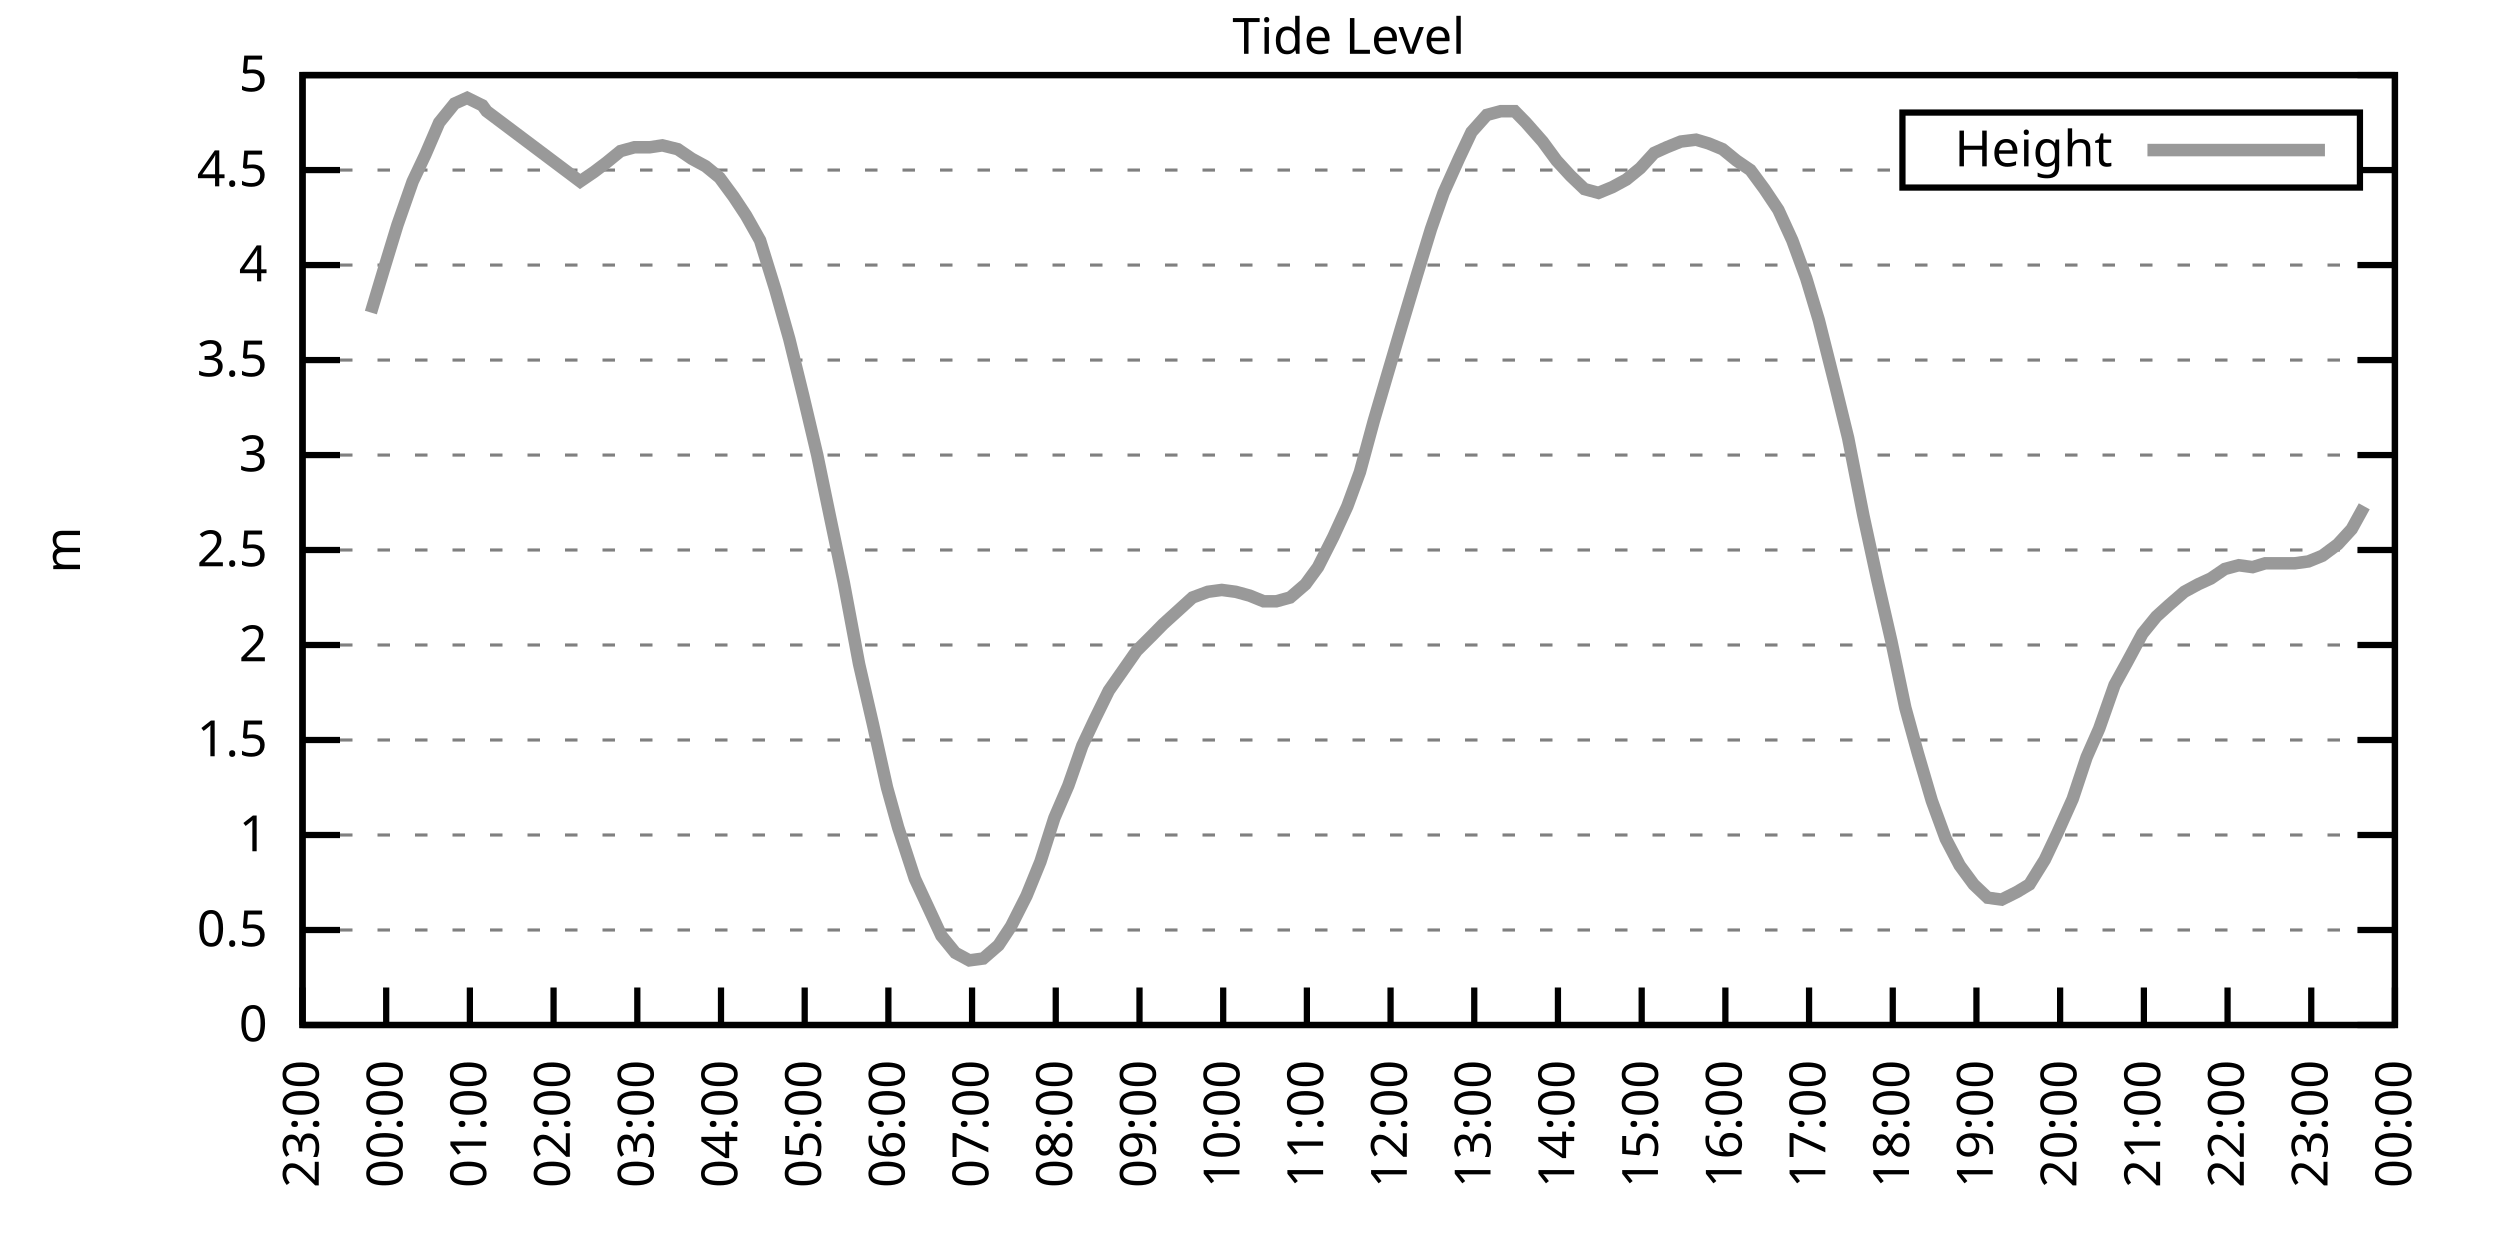
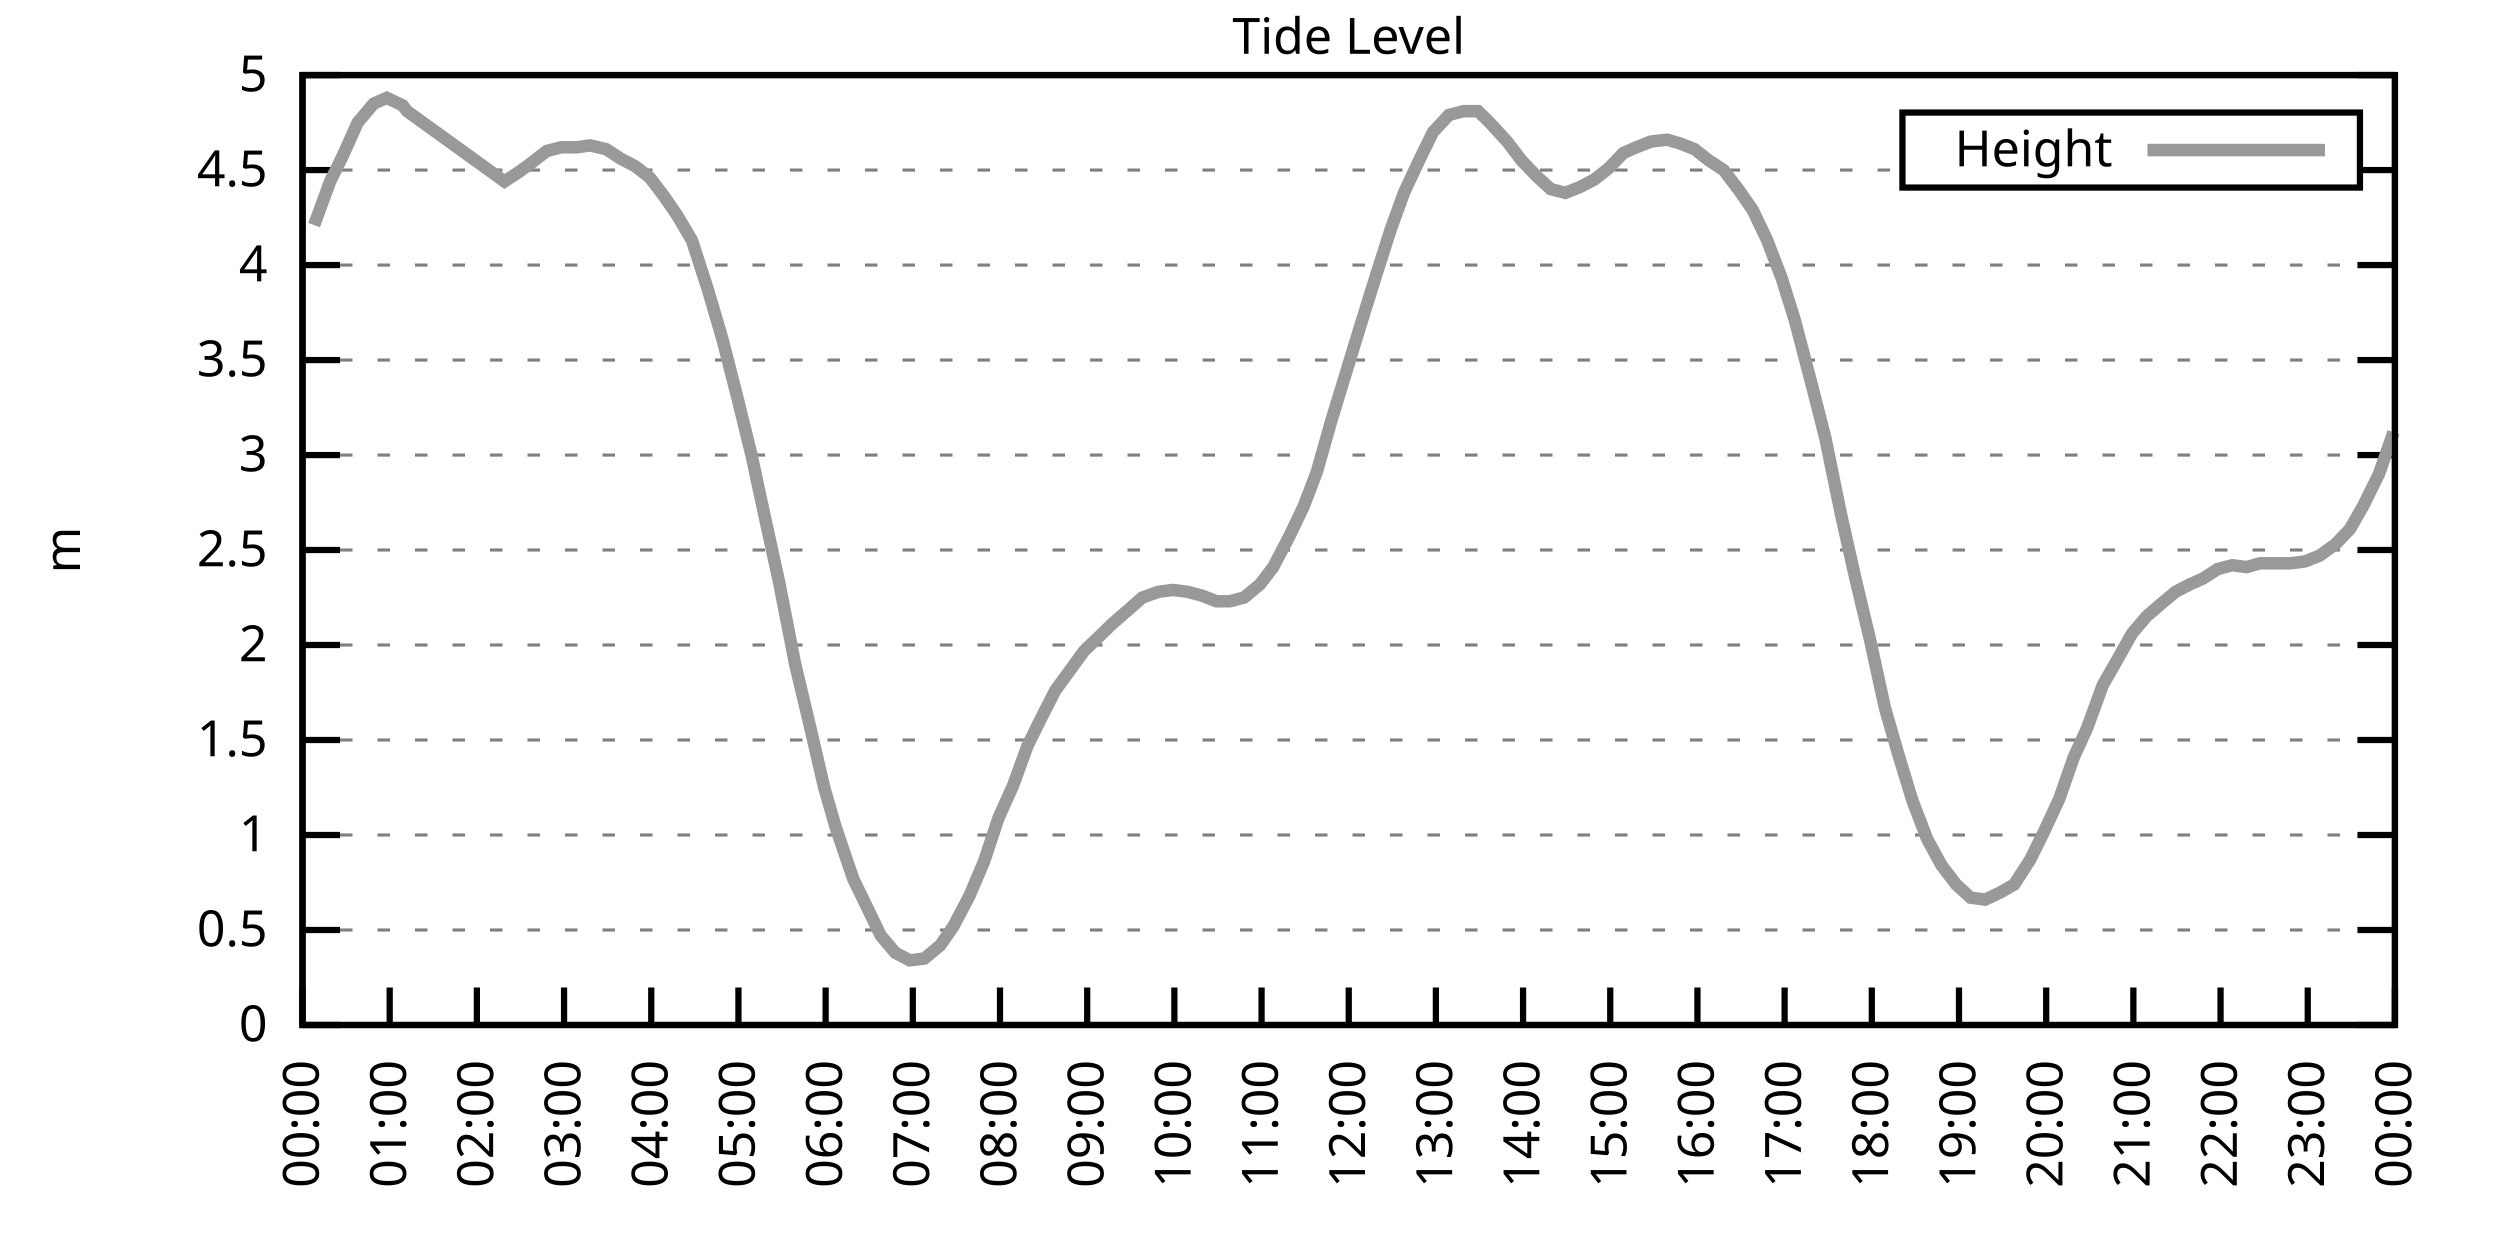
<svg xmlns="http://www.w3.org/2000/svg" xmlns:xlink="http://www.w3.org/1999/xlink" width="400" height="200" viewBox="0 0 400 200">
  <g id="gnuplot_canvas">
    <rect x="0" y="0" width="400" height="200" fill="none" />
    <defs>
      <circle id="gpDot" r="0.5" stroke-width="0.5" stroke="currentColor" />
      <path id="gpPt0" stroke-width="0.333" stroke="currentColor" d="M-1,0 h2 M0,-1 v2" />
      <path id="gpPt1" stroke-width="0.333" stroke="currentColor" d="M-1,-1 L1,1 M1,-1 L-1,1" />
      <path id="gpPt2" stroke-width="0.333" stroke="currentColor" d="M-1,0 L1,0 M0,-1 L0,1 M-1,-1 L1,1 M-1,1 L1,-1" />
      <rect id="gpPt3" stroke-width="0.333" stroke="currentColor" x="-1" y="-1" width="2" height="2" />
      <rect id="gpPt4" stroke-width="0.333" stroke="currentColor" fill="currentColor" x="-1" y="-1" width="2" height="2" />
      <circle id="gpPt5" stroke-width="0.333" stroke="currentColor" cx="0" cy="0" r="1" />
      <use xlink:href="#gpPt5" id="gpPt6" fill="currentColor" stroke="none" />
      <path id="gpPt7" stroke-width="0.333" stroke="currentColor" d="M0,-1.33 L-1.33,0.67 L1.33,0.67 z" />
      <use xlink:href="#gpPt7" id="gpPt8" fill="currentColor" stroke="none" />
      <use xlink:href="#gpPt7" id="gpPt9" stroke="currentColor" transform="rotate(180)" />
      <use xlink:href="#gpPt9" id="gpPt10" fill="currentColor" stroke="none" />
      <use xlink:href="#gpPt3" id="gpPt11" stroke="currentColor" transform="rotate(45)" />
      <use xlink:href="#gpPt11" id="gpPt12" fill="currentColor" stroke="none" />
      <path id="gpPt13" stroke-width="0.333" stroke="currentColor" d="M0,1.330 L1.265,0.411 L0.782,-1.067 L-0.782,-1.076 L-1.265,0.411 z" />
      <use xlink:href="#gpPt13" id="gpPt14" fill="currentColor" stroke="none" />
      <filter id="textbox" filterUnits="objectBoundingBox" x="0" y="0" height="1" width="1">
        <feFlood flood-color="white" flood-opacity="1" result="bgnd" />
        <feComposite in="SourceGraphic" in2="bgnd" operator="atop" />
      </filter>
      <filter id="greybox" filterUnits="objectBoundingBox" x="0" y="0" height="1" width="1">
        <feFlood flood-color="lightgrey" flood-opacity="1" result="grey" />
        <feComposite in="SourceGraphic" in2="grey" operator="atop" />
      </filter>
    </defs>
    <g fill="none" color="white" stroke="currentColor" stroke-width="1.00" stroke-linecap="butt" stroke-linejoin="miter">
</g>
    <g fill="none" color="black" stroke="currentColor" stroke-width="1.00" stroke-linecap="butt" stroke-linejoin="miter">
      <g stroke="none" shape-rendering="crispEdges">
        <polygon fill="rgb(255, 255, 255)" points="48.40,164.00 383.18,164.00 383.18,12.02 48.40,12.02 " />
      </g>
    </g>
    <g fill="none" color="black" stroke="currentColor" stroke-width="1.00" stroke-linecap="butt" stroke-linejoin="miter">
</g>
    <g fill="none" color="black" stroke="black" stroke-width="0.50" stroke-linecap="butt" stroke-linejoin="miter">
</g>
    <g fill="none" color="gray" stroke="currentColor" stroke-width="0.50" stroke-linecap="butt" stroke-linejoin="miter">
      <path stroke="gray" stroke-dasharray="2,4" class="gridline" d="M48.40,164.00 L383.19,164.00  " />
    </g>
    <g fill="none" color="gray" stroke="gray" stroke-width="1.00" stroke-linecap="butt" stroke-linejoin="miter">
</g>
    <g fill="none" color="black" stroke="currentColor" stroke-width="1.00" stroke-linecap="butt" stroke-linejoin="miter">
      <path stroke="black" d="M48.40,164.00 L54.40,164.00 M383.19,164.00 L377.19,164.00  " />
      <g transform="translate(42.80,166.60)" stroke="none" fill="black" font-family="Sans" font-size="8.00" text-anchor="end">
        <text>
          <tspan font-family="Sans"> 0</tspan>
        </text>
      </g>
    </g>
    <g fill="none" color="black" stroke="currentColor" stroke-width="1.00" stroke-linecap="butt" stroke-linejoin="miter">
</g>
    <g fill="none" color="black" stroke="black" stroke-width="0.50" stroke-linecap="butt" stroke-linejoin="miter">
</g>
    <g fill="none" color="gray" stroke="currentColor" stroke-width="0.50" stroke-linecap="butt" stroke-linejoin="miter">
      <path stroke="gray" stroke-dasharray="2,4" class="gridline" d="M48.40,148.80 L383.19,148.80  " />
    </g>
    <g fill="none" color="gray" stroke="gray" stroke-width="1.00" stroke-linecap="butt" stroke-linejoin="miter">
</g>
    <g fill="none" color="black" stroke="currentColor" stroke-width="1.00" stroke-linecap="butt" stroke-linejoin="miter">
      <path stroke="black" d="M48.40,148.80 L54.40,148.80 M383.19,148.80 L377.19,148.80  " />
      <g transform="translate(42.80,151.40)" stroke="none" fill="black" font-family="Sans" font-size="8.00" text-anchor="end">
        <text>
          <tspan font-family="Sans"> 0.5</tspan>
        </text>
      </g>
    </g>
    <g fill="none" color="black" stroke="currentColor" stroke-width="1.00" stroke-linecap="butt" stroke-linejoin="miter">
</g>
    <g fill="none" color="black" stroke="black" stroke-width="0.50" stroke-linecap="butt" stroke-linejoin="miter">
</g>
    <g fill="none" color="gray" stroke="currentColor" stroke-width="0.50" stroke-linecap="butt" stroke-linejoin="miter">
      <path stroke="gray" stroke-dasharray="2,4" class="gridline" d="M48.40,133.60 L383.19,133.60  " />
    </g>
    <g fill="none" color="gray" stroke="gray" stroke-width="1.00" stroke-linecap="butt" stroke-linejoin="miter">
</g>
    <g fill="none" color="black" stroke="currentColor" stroke-width="1.00" stroke-linecap="butt" stroke-linejoin="miter">
      <path stroke="black" d="M48.40,133.60 L54.40,133.60 M383.19,133.60 L377.19,133.60  " />
      <g transform="translate(42.80,136.20)" stroke="none" fill="black" font-family="Sans" font-size="8.00" text-anchor="end">
        <text>
          <tspan font-family="Sans"> 1</tspan>
        </text>
      </g>
    </g>
    <g fill="none" color="black" stroke="currentColor" stroke-width="1.00" stroke-linecap="butt" stroke-linejoin="miter">
</g>
    <g fill="none" color="black" stroke="black" stroke-width="0.50" stroke-linecap="butt" stroke-linejoin="miter">
</g>
    <g fill="none" color="gray" stroke="currentColor" stroke-width="0.50" stroke-linecap="butt" stroke-linejoin="miter">
      <path stroke="gray" stroke-dasharray="2,4" class="gridline" d="M48.40,118.40 L383.19,118.40  " />
    </g>
    <g fill="none" color="gray" stroke="gray" stroke-width="1.00" stroke-linecap="butt" stroke-linejoin="miter">
</g>
    <g fill="none" color="black" stroke="currentColor" stroke-width="1.00" stroke-linecap="butt" stroke-linejoin="miter">
      <path stroke="black" d="M48.40,118.40 L54.40,118.40 M383.19,118.40 L377.19,118.40  " />
      <g transform="translate(42.80,121.00)" stroke="none" fill="black" font-family="Sans" font-size="8.00" text-anchor="end">
        <text>
          <tspan font-family="Sans"> 1.5</tspan>
        </text>
      </g>
    </g>
    <g fill="none" color="black" stroke="currentColor" stroke-width="1.00" stroke-linecap="butt" stroke-linejoin="miter">
</g>
    <g fill="none" color="black" stroke="black" stroke-width="0.50" stroke-linecap="butt" stroke-linejoin="miter">
</g>
    <g fill="none" color="gray" stroke="currentColor" stroke-width="0.50" stroke-linecap="butt" stroke-linejoin="miter">
      <path stroke="gray" stroke-dasharray="2,4" class="gridline" d="M48.40,103.20 L383.19,103.20  " />
    </g>
    <g fill="none" color="gray" stroke="gray" stroke-width="1.00" stroke-linecap="butt" stroke-linejoin="miter">
</g>
    <g fill="none" color="black" stroke="currentColor" stroke-width="1.00" stroke-linecap="butt" stroke-linejoin="miter">
      <path stroke="black" d="M48.40,103.20 L54.40,103.20 M383.19,103.20 L377.19,103.20  " />
      <g transform="translate(42.80,105.80)" stroke="none" fill="black" font-family="Sans" font-size="8.00" text-anchor="end">
        <text>
          <tspan font-family="Sans"> 2</tspan>
        </text>
      </g>
    </g>
    <g fill="none" color="black" stroke="currentColor" stroke-width="1.00" stroke-linecap="butt" stroke-linejoin="miter">
</g>
    <g fill="none" color="black" stroke="black" stroke-width="0.50" stroke-linecap="butt" stroke-linejoin="miter">
</g>
    <g fill="none" color="gray" stroke="currentColor" stroke-width="0.50" stroke-linecap="butt" stroke-linejoin="miter">
      <path stroke="gray" stroke-dasharray="2,4" class="gridline" d="M48.40,88.00 L383.19,88.00  " />
    </g>
    <g fill="none" color="gray" stroke="gray" stroke-width="1.00" stroke-linecap="butt" stroke-linejoin="miter">
</g>
    <g fill="none" color="black" stroke="currentColor" stroke-width="1.00" stroke-linecap="butt" stroke-linejoin="miter">
      <path stroke="black" d="M48.40,88.00 L54.40,88.00 M383.19,88.00 L377.19,88.00  " />
      <g transform="translate(42.80,90.60)" stroke="none" fill="black" font-family="Sans" font-size="8.00" text-anchor="end">
        <text>
          <tspan font-family="Sans"> 2.5</tspan>
        </text>
      </g>
    </g>
    <g fill="none" color="black" stroke="currentColor" stroke-width="1.00" stroke-linecap="butt" stroke-linejoin="miter">
</g>
    <g fill="none" color="black" stroke="black" stroke-width="0.50" stroke-linecap="butt" stroke-linejoin="miter">
</g>
    <g fill="none" color="gray" stroke="currentColor" stroke-width="0.50" stroke-linecap="butt" stroke-linejoin="miter">
      <path stroke="gray" stroke-dasharray="2,4" class="gridline" d="M48.40,72.81 L383.19,72.81  " />
    </g>
    <g fill="none" color="gray" stroke="gray" stroke-width="1.00" stroke-linecap="butt" stroke-linejoin="miter">
</g>
    <g fill="none" color="black" stroke="currentColor" stroke-width="1.00" stroke-linecap="butt" stroke-linejoin="miter">
      <path stroke="black" d="M48.40,72.81 L54.40,72.81 M383.19,72.81 L377.19,72.81  " />
      <g transform="translate(42.80,75.41)" stroke="none" fill="black" font-family="Sans" font-size="8.00" text-anchor="end">
        <text>
          <tspan font-family="Sans"> 3</tspan>
        </text>
      </g>
    </g>
    <g fill="none" color="black" stroke="currentColor" stroke-width="1.00" stroke-linecap="butt" stroke-linejoin="miter">
</g>
    <g fill="none" color="black" stroke="black" stroke-width="0.50" stroke-linecap="butt" stroke-linejoin="miter">
</g>
    <g fill="none" color="gray" stroke="currentColor" stroke-width="0.50" stroke-linecap="butt" stroke-linejoin="miter">
      <path stroke="gray" stroke-dasharray="2,4" class="gridline" d="M48.40,57.61 L383.19,57.61  " />
    </g>
    <g fill="none" color="gray" stroke="gray" stroke-width="1.00" stroke-linecap="butt" stroke-linejoin="miter">
</g>
    <g fill="none" color="black" stroke="currentColor" stroke-width="1.00" stroke-linecap="butt" stroke-linejoin="miter">
      <path stroke="black" d="M48.40,57.61 L54.40,57.61 M383.19,57.61 L377.19,57.61  " />
      <g transform="translate(42.80,60.21)" stroke="none" fill="black" font-family="Sans" font-size="8.00" text-anchor="end">
        <text>
          <tspan font-family="Sans"> 3.5</tspan>
        </text>
      </g>
    </g>
    <g fill="none" color="black" stroke="currentColor" stroke-width="1.00" stroke-linecap="butt" stroke-linejoin="miter">
</g>
    <g fill="none" color="black" stroke="black" stroke-width="0.50" stroke-linecap="butt" stroke-linejoin="miter">
</g>
    <g fill="none" color="gray" stroke="currentColor" stroke-width="0.50" stroke-linecap="butt" stroke-linejoin="miter">
      <path stroke="gray" stroke-dasharray="2,4" class="gridline" d="M48.40,42.41 L383.19,42.41  " />
    </g>
    <g fill="none" color="gray" stroke="gray" stroke-width="1.00" stroke-linecap="butt" stroke-linejoin="miter">
</g>
    <g fill="none" color="black" stroke="currentColor" stroke-width="1.00" stroke-linecap="butt" stroke-linejoin="miter">
      <path stroke="black" d="M48.40,42.41 L54.40,42.41 M383.19,42.41 L377.19,42.41  " />
      <g transform="translate(42.80,45.01)" stroke="none" fill="black" font-family="Sans" font-size="8.00" text-anchor="end">
        <text>
          <tspan font-family="Sans"> 4</tspan>
        </text>
      </g>
    </g>
    <g fill="none" color="black" stroke="currentColor" stroke-width="1.00" stroke-linecap="butt" stroke-linejoin="miter">
</g>
    <g fill="none" color="black" stroke="black" stroke-width="0.50" stroke-linecap="butt" stroke-linejoin="miter">
</g>
    <g fill="none" color="gray" stroke="currentColor" stroke-width="0.50" stroke-linecap="butt" stroke-linejoin="miter">
      <path stroke="gray" stroke-dasharray="2,4" class="gridline" d="M48.40,27.21 L304.39,27.21 M377.59,27.21 L383.19,27.21  " />
    </g>
    <g fill="none" color="gray" stroke="gray" stroke-width="1.00" stroke-linecap="butt" stroke-linejoin="miter">
</g>
    <g fill="none" color="black" stroke="currentColor" stroke-width="1.00" stroke-linecap="butt" stroke-linejoin="miter">
      <path stroke="black" d="M48.40,27.21 L54.40,27.21 M383.19,27.21 L377.19,27.21  " />
      <g transform="translate(42.80,29.81)" stroke="none" fill="black" font-family="Sans" font-size="8.00" text-anchor="end">
        <text>
          <tspan font-family="Sans"> 4.5</tspan>
        </text>
      </g>
    </g>
    <g fill="none" color="black" stroke="currentColor" stroke-width="1.00" stroke-linecap="butt" stroke-linejoin="miter">
</g>
    <g fill="none" color="black" stroke="black" stroke-width="0.50" stroke-linecap="butt" stroke-linejoin="miter">
</g>
    <g fill="none" color="gray" stroke="currentColor" stroke-width="0.50" stroke-linecap="butt" stroke-linejoin="miter">
      <path stroke="gray" stroke-dasharray="2,4" class="gridline" d="M48.40,12.01 L383.19,12.01  " />
    </g>
    <g fill="none" color="gray" stroke="gray" stroke-width="1.00" stroke-linecap="butt" stroke-linejoin="miter">
</g>
    <g fill="none" color="black" stroke="currentColor" stroke-width="1.00" stroke-linecap="butt" stroke-linejoin="miter">
      <path stroke="black" d="M48.40,12.01 L54.40,12.01 M383.19,12.01 L377.19,12.01  " />
      <g transform="translate(42.80,14.61)" stroke="none" fill="black" font-family="Sans" font-size="8.00" text-anchor="end">
        <text>
          <tspan font-family="Sans"> 5</tspan>
        </text>
      </g>
    </g>
    <g fill="none" color="black" stroke="currentColor" stroke-width="1.00" stroke-linecap="butt" stroke-linejoin="miter">
      <path stroke="black" d="M48.40,164.00 L48.40,158.00  " />
      <g transform="translate(51.00,169.60) rotate(270.00)" stroke="none" fill="black" font-family="Sans" font-size="8.00" text-anchor="end">
        <text>
-           <tspan font-family="Sans">23:00</tspan>
-         </text>
-       </g>
-     </g>
-     <g fill="none" color="black" stroke="currentColor" stroke-width="1.00" stroke-linecap="butt" stroke-linejoin="miter">
-       <path stroke="black" d="M61.79,164.00 L61.79,158.00  " />
-       <g transform="translate(64.39,169.60) rotate(270.00)" stroke="none" fill="black" font-family="Sans" font-size="8.00" text-anchor="end">
-         <text>
          <tspan font-family="Sans">00:00</tspan>
        </text>
      </g>
    </g>
    <g fill="none" color="black" stroke="currentColor" stroke-width="1.00" stroke-linecap="butt" stroke-linejoin="miter">
-       <path stroke="black" d="M75.18,164.00 L75.18,158.00  " />
-       <g transform="translate(77.78,169.60) rotate(270.00)" stroke="none" fill="black" font-family="Sans" font-size="8.00" text-anchor="end">
+       <path stroke="black" d="M62.35,164.00 L62.35,158.00  " />
+       <g transform="translate(64.95,169.60) rotate(270.00)" stroke="none" fill="black" font-family="Sans" font-size="8.00" text-anchor="end">
        <text>
          <tspan font-family="Sans">01:00</tspan>
        </text>
      </g>
    </g>
    <g fill="none" color="black" stroke="currentColor" stroke-width="1.00" stroke-linecap="butt" stroke-linejoin="miter">
-       <path stroke="black" d="M88.57,164.00 L88.57,158.00  " />
-       <g transform="translate(91.17,169.60) rotate(270.00)" stroke="none" fill="black" font-family="Sans" font-size="8.00" text-anchor="end">
+       <path stroke="black" d="M76.30,164.00 L76.30,158.00  " />
+       <g transform="translate(78.90,169.60) rotate(270.00)" stroke="none" fill="black" font-family="Sans" font-size="8.00" text-anchor="end">
        <text>
          <tspan font-family="Sans">02:00</tspan>
        </text>
      </g>
    </g>
    <g fill="none" color="black" stroke="currentColor" stroke-width="1.00" stroke-linecap="butt" stroke-linejoin="miter">
-       <path stroke="black" d="M101.97,164.00 L101.97,158.00  " />
-       <g transform="translate(104.57,169.60) rotate(270.00)" stroke="none" fill="black" font-family="Sans" font-size="8.00" text-anchor="end">
+       <path stroke="black" d="M90.25,164.00 L90.25,158.00  " />
+       <g transform="translate(92.85,169.60) rotate(270.00)" stroke="none" fill="black" font-family="Sans" font-size="8.00" text-anchor="end">
        <text>
          <tspan font-family="Sans">03:00</tspan>
        </text>
      </g>
    </g>
    <g fill="none" color="black" stroke="currentColor" stroke-width="1.00" stroke-linecap="butt" stroke-linejoin="miter">
-       <path stroke="black" d="M115.36,164.00 L115.36,158.00  " />
-       <g transform="translate(117.96,169.60) rotate(270.00)" stroke="none" fill="black" font-family="Sans" font-size="8.00" text-anchor="end">
+       <path stroke="black" d="M104.20,164.00 L104.20,158.00  " />
+       <g transform="translate(106.80,169.60) rotate(270.00)" stroke="none" fill="black" font-family="Sans" font-size="8.00" text-anchor="end">
        <text>
          <tspan font-family="Sans">04:00</tspan>
        </text>
      </g>
    </g>
    <g fill="none" color="black" stroke="currentColor" stroke-width="1.00" stroke-linecap="butt" stroke-linejoin="miter">
-       <path stroke="black" d="M128.75,164.00 L128.75,158.00  " />
-       <g transform="translate(131.35,169.60) rotate(270.00)" stroke="none" fill="black" font-family="Sans" font-size="8.00" text-anchor="end">
+       <path stroke="black" d="M118.15,164.00 L118.15,158.00  " />
+       <g transform="translate(120.75,169.60) rotate(270.00)" stroke="none" fill="black" font-family="Sans" font-size="8.00" text-anchor="end">
        <text>
          <tspan font-family="Sans">05:00</tspan>
        </text>
      </g>
    </g>
    <g fill="none" color="black" stroke="currentColor" stroke-width="1.00" stroke-linecap="butt" stroke-linejoin="miter">
-       <path stroke="black" d="M142.14,164.00 L142.14,158.00  " />
-       <g transform="translate(144.74,169.60) rotate(270.00)" stroke="none" fill="black" font-family="Sans" font-size="8.00" text-anchor="end">
+       <path stroke="black" d="M132.10,164.00 L132.10,158.00  " />
+       <g transform="translate(134.70,169.60) rotate(270.00)" stroke="none" fill="black" font-family="Sans" font-size="8.00" text-anchor="end">
        <text>
          <tspan font-family="Sans">06:00</tspan>
        </text>
      </g>
    </g>
    <g fill="none" color="black" stroke="currentColor" stroke-width="1.00" stroke-linecap="butt" stroke-linejoin="miter">
-       <path stroke="black" d="M155.53,164.00 L155.53,158.00  " />
-       <g transform="translate(158.13,169.60) rotate(270.00)" stroke="none" fill="black" font-family="Sans" font-size="8.00" text-anchor="end">
+       <path stroke="black" d="M146.05,164.00 L146.05,158.00  " />
+       <g transform="translate(148.65,169.60) rotate(270.00)" stroke="none" fill="black" font-family="Sans" font-size="8.00" text-anchor="end">
        <text>
          <tspan font-family="Sans">07:00</tspan>
        </text>
      </g>
    </g>
    <g fill="none" color="black" stroke="currentColor" stroke-width="1.00" stroke-linecap="butt" stroke-linejoin="miter">
-       <path stroke="black" d="M168.92,164.00 L168.92,158.00  " />
-       <g transform="translate(171.52,169.60) rotate(270.00)" stroke="none" fill="black" font-family="Sans" font-size="8.00" text-anchor="end">
+       <path stroke="black" d="M160.00,164.00 L160.00,158.00  " />
+       <g transform="translate(162.60,169.60) rotate(270.00)" stroke="none" fill="black" font-family="Sans" font-size="8.00" text-anchor="end">
        <text>
          <tspan font-family="Sans">08:00</tspan>
        </text>
      </g>
    </g>
    <g fill="none" color="black" stroke="currentColor" stroke-width="1.00" stroke-linecap="butt" stroke-linejoin="miter">
-       <path stroke="black" d="M182.32,164.00 L182.32,158.00  " />
-       <g transform="translate(184.92,169.60) rotate(270.00)" stroke="none" fill="black" font-family="Sans" font-size="8.00" text-anchor="end">
+       <path stroke="black" d="M173.95,164.00 L173.95,158.00  " />
+       <g transform="translate(176.55,169.60) rotate(270.00)" stroke="none" fill="black" font-family="Sans" font-size="8.00" text-anchor="end">
        <text>
          <tspan font-family="Sans">09:00</tspan>
        </text>
      </g>
    </g>
    <g fill="none" color="black" stroke="currentColor" stroke-width="1.00" stroke-linecap="butt" stroke-linejoin="miter">
-       <path stroke="black" d="M195.71,164.00 L195.71,158.00  " />
-       <g transform="translate(198.31,169.60) rotate(270.00)" stroke="none" fill="black" font-family="Sans" font-size="8.00" text-anchor="end">
+       <path stroke="black" d="M187.90,164.00 L187.90,158.00  " />
+       <g transform="translate(190.50,169.60) rotate(270.00)" stroke="none" fill="black" font-family="Sans" font-size="8.00" text-anchor="end">
        <text>
          <tspan font-family="Sans">10:00</tspan>
        </text>
      </g>
    </g>
    <g fill="none" color="black" stroke="currentColor" stroke-width="1.00" stroke-linecap="butt" stroke-linejoin="miter">
-       <path stroke="black" d="M209.10,164.00 L209.10,158.00  " />
-       <g transform="translate(211.70,169.60) rotate(270.00)" stroke="none" fill="black" font-family="Sans" font-size="8.00" text-anchor="end">
+       <path stroke="black" d="M201.85,164.00 L201.85,158.00  " />
+       <g transform="translate(204.45,169.60) rotate(270.00)" stroke="none" fill="black" font-family="Sans" font-size="8.00" text-anchor="end">
        <text>
          <tspan font-family="Sans">11:00</tspan>
        </text>
      </g>
    </g>
    <g fill="none" color="black" stroke="currentColor" stroke-width="1.00" stroke-linecap="butt" stroke-linejoin="miter">
-       <path stroke="black" d="M222.49,164.00 L222.49,158.00  " />
-       <g transform="translate(225.09,169.60) rotate(270.00)" stroke="none" fill="black" font-family="Sans" font-size="8.00" text-anchor="end">
+       <path stroke="black" d="M215.80,164.00 L215.80,158.00  " />
+       <g transform="translate(218.40,169.60) rotate(270.00)" stroke="none" fill="black" font-family="Sans" font-size="8.00" text-anchor="end">
        <text>
          <tspan font-family="Sans">12:00</tspan>
        </text>
      </g>
    </g>
    <g fill="none" color="black" stroke="currentColor" stroke-width="1.00" stroke-linecap="butt" stroke-linejoin="miter">
-       <path stroke="black" d="M235.88,164.00 L235.88,158.00  " />
-       <g transform="translate(238.48,169.60) rotate(270.00)" stroke="none" fill="black" font-family="Sans" font-size="8.00" text-anchor="end">
+       <path stroke="black" d="M229.74,164.00 L229.74,158.00  " />
+       <g transform="translate(232.34,169.60) rotate(270.00)" stroke="none" fill="black" font-family="Sans" font-size="8.00" text-anchor="end">
        <text>
          <tspan font-family="Sans">13:00</tspan>
        </text>
      </g>
    </g>
    <g fill="none" color="black" stroke="currentColor" stroke-width="1.00" stroke-linecap="butt" stroke-linejoin="miter">
-       <path stroke="black" d="M249.27,164.00 L249.27,158.00  " />
-       <g transform="translate(251.87,169.60) rotate(270.00)" stroke="none" fill="black" font-family="Sans" font-size="8.00" text-anchor="end">
+       <path stroke="black" d="M243.69,164.00 L243.69,158.00  " />
+       <g transform="translate(246.29,169.60) rotate(270.00)" stroke="none" fill="black" font-family="Sans" font-size="8.00" text-anchor="end">
        <text>
          <tspan font-family="Sans">14:00</tspan>
        </text>
      </g>
    </g>
    <g fill="none" color="black" stroke="currentColor" stroke-width="1.00" stroke-linecap="butt" stroke-linejoin="miter">
-       <path stroke="black" d="M262.67,164.00 L262.67,158.00  " />
-       <g transform="translate(265.27,169.60) rotate(270.00)" stroke="none" fill="black" font-family="Sans" font-size="8.00" text-anchor="end">
+       <path stroke="black" d="M257.64,164.00 L257.64,158.00  " />
+       <g transform="translate(260.24,169.60) rotate(270.00)" stroke="none" fill="black" font-family="Sans" font-size="8.00" text-anchor="end">
        <text>
          <tspan font-family="Sans">15:00</tspan>
        </text>
      </g>
    </g>
    <g fill="none" color="black" stroke="currentColor" stroke-width="1.00" stroke-linecap="butt" stroke-linejoin="miter">
-       <path stroke="black" d="M276.06,164.00 L276.06,158.00  " />
-       <g transform="translate(278.66,169.60) rotate(270.00)" stroke="none" fill="black" font-family="Sans" font-size="8.00" text-anchor="end">
+       <path stroke="black" d="M271.59,164.00 L271.59,158.00  " />
+       <g transform="translate(274.19,169.60) rotate(270.00)" stroke="none" fill="black" font-family="Sans" font-size="8.00" text-anchor="end">
        <text>
          <tspan font-family="Sans">16:00</tspan>
        </text>
      </g>
    </g>
    <g fill="none" color="black" stroke="currentColor" stroke-width="1.00" stroke-linecap="butt" stroke-linejoin="miter">
-       <path stroke="black" d="M289.45,164.00 L289.45,158.00  " />
-       <g transform="translate(292.05,169.60) rotate(270.00)" stroke="none" fill="black" font-family="Sans" font-size="8.00" text-anchor="end">
+       <path stroke="black" d="M285.54,164.00 L285.54,158.00  " />
+       <g transform="translate(288.14,169.60) rotate(270.00)" stroke="none" fill="black" font-family="Sans" font-size="8.00" text-anchor="end">
        <text>
          <tspan font-family="Sans">17:00</tspan>
        </text>
      </g>
    </g>
    <g fill="none" color="black" stroke="currentColor" stroke-width="1.00" stroke-linecap="butt" stroke-linejoin="miter">
-       <path stroke="black" d="M302.84,164.00 L302.84,158.00  " />
-       <g transform="translate(305.44,169.60) rotate(270.00)" stroke="none" fill="black" font-family="Sans" font-size="8.00" text-anchor="end">
+       <path stroke="black" d="M299.49,164.00 L299.49,158.00  " />
+       <g transform="translate(302.09,169.60) rotate(270.00)" stroke="none" fill="black" font-family="Sans" font-size="8.00" text-anchor="end">
        <text>
          <tspan font-family="Sans">18:00</tspan>
        </text>
      </g>
    </g>
    <g fill="none" color="black" stroke="currentColor" stroke-width="1.00" stroke-linecap="butt" stroke-linejoin="miter">
-       <path stroke="black" d="M316.23,164.00 L316.23,158.00  " />
-       <g transform="translate(318.83,169.60) rotate(270.00)" stroke="none" fill="black" font-family="Sans" font-size="8.00" text-anchor="end">
+       <path stroke="black" d="M313.44,164.00 L313.44,158.00  " />
+       <g transform="translate(316.04,169.60) rotate(270.00)" stroke="none" fill="black" font-family="Sans" font-size="8.00" text-anchor="end">
        <text>
          <tspan font-family="Sans">19:00</tspan>
        </text>
      </g>
    </g>
    <g fill="none" color="black" stroke="currentColor" stroke-width="1.00" stroke-linecap="butt" stroke-linejoin="miter">
-       <path stroke="black" d="M329.62,164.00 L329.62,158.00  " />
-       <g transform="translate(332.22,169.60) rotate(270.00)" stroke="none" fill="black" font-family="Sans" font-size="8.00" text-anchor="end">
+       <path stroke="black" d="M327.39,164.00 L327.39,158.00  " />
+       <g transform="translate(329.99,169.60) rotate(270.00)" stroke="none" fill="black" font-family="Sans" font-size="8.00" text-anchor="end">
        <text>
          <tspan font-family="Sans">20:00</tspan>
        </text>
      </g>
    </g>
    <g fill="none" color="black" stroke="currentColor" stroke-width="1.00" stroke-linecap="butt" stroke-linejoin="miter">
-       <path stroke="black" d="M343.02,164.00 L343.02,158.00  " />
-       <g transform="translate(345.62,169.60) rotate(270.00)" stroke="none" fill="black" font-family="Sans" font-size="8.00" text-anchor="end">
+       <path stroke="black" d="M341.34,164.00 L341.34,158.00  " />
+       <g transform="translate(343.94,169.60) rotate(270.00)" stroke="none" fill="black" font-family="Sans" font-size="8.00" text-anchor="end">
        <text>
          <tspan font-family="Sans">21:00</tspan>
        </text>
      </g>
    </g>
    <g fill="none" color="black" stroke="currentColor" stroke-width="1.00" stroke-linecap="butt" stroke-linejoin="miter">
-       <path stroke="black" d="M356.41,164.00 L356.41,158.00  " />
-       <g transform="translate(359.01,169.60) rotate(270.00)" stroke="none" fill="black" font-family="Sans" font-size="8.00" text-anchor="end">
+       <path stroke="black" d="M355.29,164.00 L355.29,158.00  " />
+       <g transform="translate(357.89,169.60) rotate(270.00)" stroke="none" fill="black" font-family="Sans" font-size="8.00" text-anchor="end">
        <text>
          <tspan font-family="Sans">22:00</tspan>
        </text>
      </g>
    </g>
    <g fill="none" color="black" stroke="currentColor" stroke-width="1.00" stroke-linecap="butt" stroke-linejoin="miter">
-       <path stroke="black" d="M369.80,164.00 L369.80,158.00  " />
-       <g transform="translate(372.40,169.60) rotate(270.00)" stroke="none" fill="black" font-family="Sans" font-size="8.00" text-anchor="end">
+       <path stroke="black" d="M369.24,164.00 L369.24,158.00  " />
+       <g transform="translate(371.84,169.60) rotate(270.00)" stroke="none" fill="black" font-family="Sans" font-size="8.00" text-anchor="end">
        <text>
          <tspan font-family="Sans">23:00</tspan>
        </text>
      </g>
    </g>
    <g fill="none" color="black" stroke="currentColor" stroke-width="1.00" stroke-linecap="butt" stroke-linejoin="miter">
      <path stroke="black" d="M383.19,164.00 L383.19,158.00  " />
      <g transform="translate(385.79,169.60) rotate(270.00)" stroke="none" fill="black" font-family="Sans" font-size="8.00" text-anchor="end">
        <text>
          <tspan font-family="Sans">00:00</tspan>
        </text>
      </g>
    </g>
    <g fill="none" color="black" stroke="currentColor" stroke-width="1.00" stroke-linecap="butt" stroke-linejoin="miter">
</g>
    <g fill="none" color="black" stroke="currentColor" stroke-width="1.00" stroke-linecap="butt" stroke-linejoin="miter">
      <path stroke="black" d="M48.40,12.01 L48.40,164.00 L383.19,164.00 L383.19,12.01 L48.40,12.01 Z  " />
    </g>
    <g fill="none" color="black" stroke="currentColor" stroke-width="1.00" stroke-linecap="butt" stroke-linejoin="miter">
</g>
    <g fill="none" color="black" stroke="currentColor" stroke-width="1.00" stroke-linecap="butt" stroke-linejoin="miter">
      <path stroke="black" d="M304.39,30.01 L304.39,18.01 L377.59,18.01 L377.59,30.01 L304.39,30.01 Z  " />
    </g>
    <g id="Tide_level_plot_1">
      <g fill="none" color="white" stroke="black" stroke-width="2.00" stroke-linecap="butt" stroke-linejoin="miter">
</g>
      <g fill="none" color="black" stroke="currentColor" stroke-width="2.00" stroke-linecap="butt" stroke-linejoin="miter">
        <g transform="translate(337.99,26.61)" stroke="none" fill="black" font-family="Sans" font-size="8.00" text-anchor="end">
          <text>
            <tspan font-family="Sans">Height</tspan>
          </text>
        </g>
      </g>
      <g fill="none" color="black" stroke="currentColor" stroke-width="2.00" stroke-linecap="butt" stroke-linejoin="miter">
-         <path stroke="rgb(153, 153, 153)" d="M343.59,24.01 L371.99,24.01 M59.34,50.01 L61.35,43.32 L63.58,36.02 L66.03,29.03 L68.04,24.78 L70.27,19.61   L72.73,16.57 L74.74,15.66 L77.19,16.87 L77.86,17.79 L92.82,29.03 L95.05,27.51 L97.06,25.99 L99.29,24.17   L101.52,23.56 L103.98,23.56 L105.98,23.26 L108.44,23.87 L110.67,25.39 L112.90,26.60 L115.13,28.42 L117.37,31.46   L119.38,34.50 L121.61,38.46 L124.06,46.36 L126.29,54.26 L128.53,63.38 L130.76,72.81 L132.77,82.53 L135.00,93.17   L137.45,106.24 L139.69,115.97 L141.92,126.00 L143.70,132.39 L146.38,140.59 L150.62,149.71 L152.85,152.45 L155.09,153.66   L157.32,153.36 L159.77,151.23 L161.78,148.19 L164.24,143.33 L166.47,137.86 L168.70,130.87 L170.93,125.70 L173.17,119.31   L175.17,115.06 L177.41,110.50 L181.87,104.12 L184.32,101.68 L186.11,99.86 L188.79,97.43 L190.80,95.60 L193.25,94.69   L195.48,94.39 L197.72,94.69 L199.95,95.30 L202.18,96.21 L204.19,96.21 L206.42,95.60 L208.88,93.48 L210.88,90.74   L213.34,85.88 L215.57,81.01 L217.58,75.54 L219.81,67.33 L222.04,59.73 L224.28,52.14 L226.73,43.93 L228.96,36.63   L230.97,30.86 L233.43,25.39 L235.44,21.13 L237.89,18.39 L240.12,17.79 L242.36,17.79 L244.14,19.61 L246.82,22.65   L249.05,25.69 L251.28,28.12 L253.51,30.25 L255.75,30.86 L257.98,29.94 L260.21,28.73 L262.44,26.91 L264.67,24.47   L266.68,23.56 L268.92,22.65 L271.37,22.35 L273.38,22.95 L275.61,23.87 L277.84,25.69 L280.07,27.21 L282.31,30.25   L284.54,33.59 L286.77,38.46 L289.00,44.54 L291.01,51.22 L293.69,61.86 L295.70,70.07 L298.15,82.53 L300.39,92.87   L302.62,102.60 L304.85,113.24 L306.86,120.53 L309.09,128.13 L311.32,134.21 L313.55,138.47 L315.79,141.51 L318.02,143.63   L320.25,143.94 L322.70,142.72 L324.71,141.51 L327.17,137.55 L329.18,133.30 L331.63,127.83 L333.86,121.14 L335.87,116.58   L338.33,109.59 L340.34,105.94 L342.79,101.38 L345.02,98.64 L347.03,96.82 L349.49,94.69 L351.72,93.48 L353.73,92.56   L355.96,91.04 L358.19,90.44 L360.42,90.74 L362.43,90.13 L365.11,90.13 L367.12,90.13 L369.35,89.83 L371.58,88.92   L374.04,87.09 L376.27,84.66 L378.28,81.01  " />
+         <path stroke="rgb(153, 153, 153)" d="M343.59,24.01 L371.99,24.01 M50.26,36.02 L52.82,29.03 L54.91,24.78 L57.23,19.61 L59.79,16.57 L61.88,15.66   L64.44,16.87 L65.14,17.79 L80.72,29.03 L83.04,27.51 L85.13,25.99 L87.46,24.17 L89.78,23.56 L92.34,23.56   L94.43,23.26 L96.99,23.87 L99.32,25.39 L101.64,26.60 L103.97,28.42 L106.29,31.46 L108.38,34.50 L110.71,38.46   L113.27,46.36 L115.59,54.26 L117.92,63.38 L120.24,72.81 L122.33,82.53 L124.66,93.17 L127.22,106.24 L129.54,115.97   L131.87,126.00 L133.72,132.39 L136.51,140.59 L140.93,149.71 L143.26,152.45 L145.58,153.66 L147.91,153.36 L150.46,151.23   L152.56,148.19 L155.11,143.33 L157.44,137.86 L159.76,130.87 L162.09,125.70 L164.41,119.31 L166.51,115.06 L168.83,110.50   L173.48,104.12 L176.04,101.68 L177.90,99.86 L180.69,97.43 L182.78,95.60 L185.34,94.69 L187.66,94.39 L189.99,94.69   L192.31,95.30 L194.64,96.21 L196.73,96.21 L199.06,95.60 L201.61,93.48 L203.71,90.74 L206.26,85.88 L208.59,81.01   L210.68,75.54 L213.01,67.33 L215.33,59.73 L217.65,52.14 L220.21,43.93 L222.54,36.63 L224.63,30.86 L227.19,25.39   L229.28,21.13 L231.84,18.39 L234.16,17.79 L236.49,17.79 L238.35,19.61 L241.14,22.65 L243.46,25.69 L245.79,28.12   L248.11,30.25 L250.44,30.86 L252.76,29.94 L255.09,28.73 L257.41,26.91 L259.74,24.47 L261.83,23.56 L264.15,22.65   L266.71,22.35 L268.80,22.95 L271.13,23.87 L273.45,25.69 L275.78,27.21 L278.10,30.25 L280.43,33.59 L282.75,38.46   L285.08,44.54 L287.17,51.22 L289.96,61.86 L292.05,70.07 L294.61,82.53 L296.94,92.87 L299.26,102.60 L301.58,113.24   L303.68,120.53 L306.00,128.13 L308.33,134.21 L310.65,138.47 L312.98,141.51 L315.30,143.63 L317.63,143.94 L320.18,142.72   L322.28,141.51 L324.83,137.55 L326.93,133.30 L329.48,127.83 L331.81,121.14 L333.90,116.58 L336.46,109.59 L338.55,105.94   L341.11,101.38 L343.43,98.64 L345.53,96.82 L348.08,94.69 L350.41,93.48 L352.50,92.56 L354.83,91.04 L357.15,90.44   L359.48,90.74 L361.57,90.13 L364.36,90.13 L366.45,90.13 L368.78,89.83 L371.10,88.92 L373.66,87.09 L375.98,84.66   L378.08,81.01 L380.63,75.85 L382.96,69.16  " />
      </g>
    </g>
    <g fill="none" color="black" stroke="currentColor" stroke-width="2.00" stroke-linecap="butt" stroke-linejoin="miter">
</g>
    <g fill="none" color="black" stroke="black" stroke-width="1.00" stroke-linecap="butt" stroke-linejoin="miter">
</g>
    <g fill="none" color="black" stroke="currentColor" stroke-width="1.00" stroke-linecap="butt" stroke-linejoin="miter">
      <path stroke="black" d="M48.40,12.01 L48.40,164.00 L383.19,164.00 L383.19,12.01 L48.40,12.01 Z  " />
      <g transform="translate(12.80,88.01) rotate(270.00)" stroke="none" fill="black" font-family="Sans" font-size="8.00" text-anchor="middle">
        <text>
          <tspan font-family="Sans">m</tspan>
        </text>
      </g>
    </g>
    <g fill="none" color="black" stroke="currentColor" stroke-width="1.00" stroke-linecap="butt" stroke-linejoin="miter">
</g>
    <g fill="none" color="black" stroke="currentColor" stroke-width="1.00" stroke-linecap="butt" stroke-linejoin="miter">
      <g transform="translate(215.79,8.61)" stroke="none" fill="black" font-family="Sans" font-size="8.00" text-anchor="middle">
        <text>
          <tspan font-family="Sans">Tide Level</tspan>
        </text>
      </g>
    </g>
    <g fill="none" color="black" stroke="currentColor" stroke-width="1.00" stroke-linecap="butt" stroke-linejoin="miter">
</g>
  </g>
</svg>
